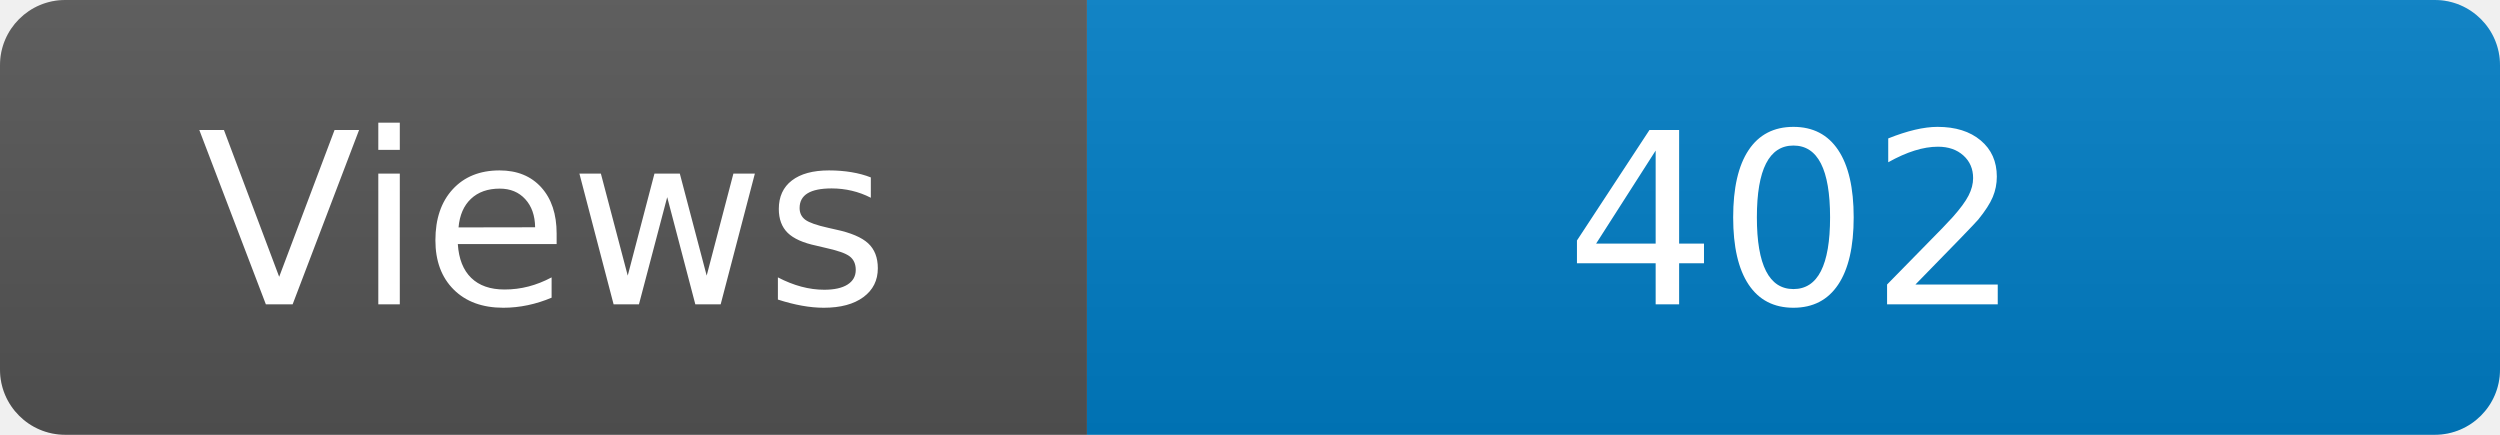
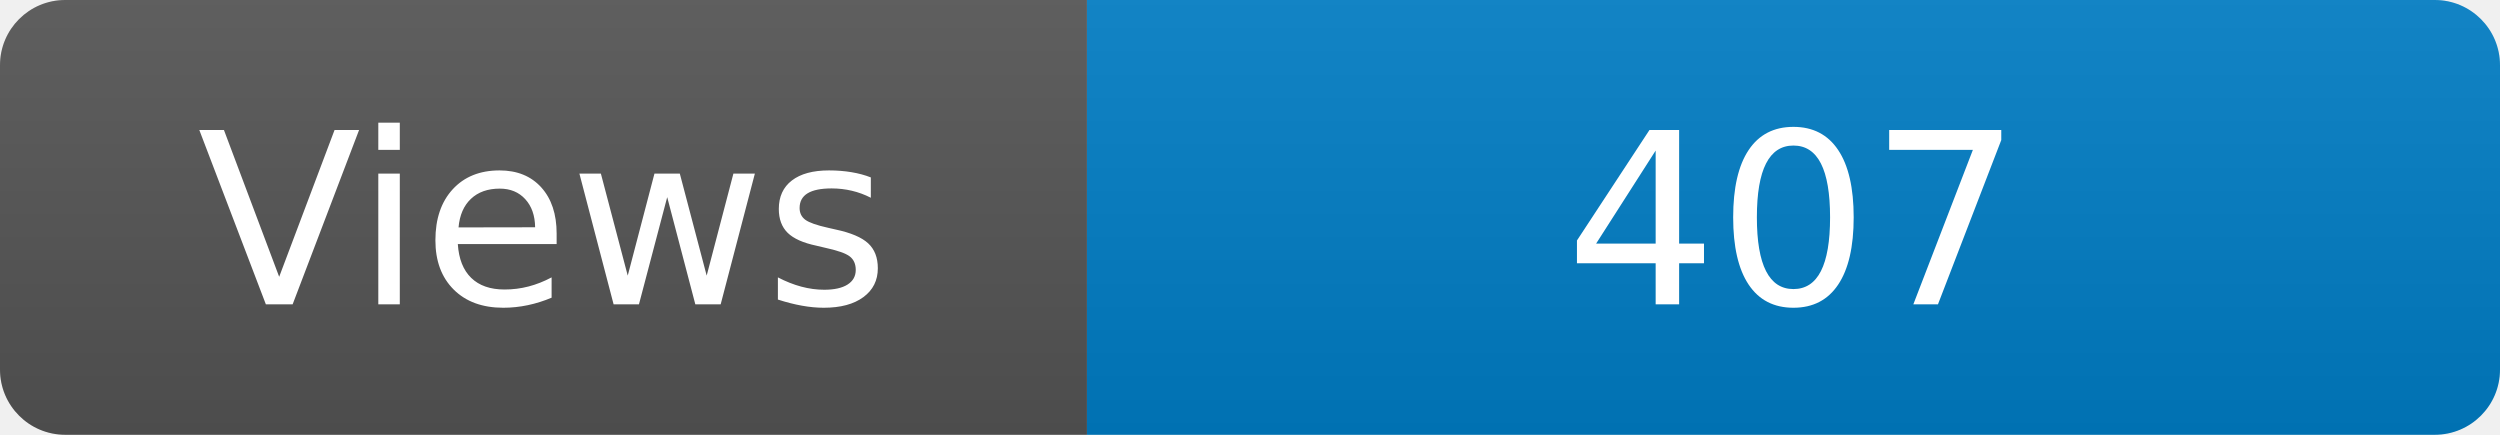
<svg xmlns="http://www.w3.org/2000/svg" width="115" height="20" role="img" aria-label="Maintained?: yes">
  <linearGradient id="s" x2="0" y2="100%">
    <stop offset="0" stop-color="#bbb" stop-opacity=".1" />
    <stop offset="1" stop-opacity=".1" />
  </linearGradient>
  <clipPath id="r">
    <rect width="115" height="20" rx="3" fill="#fff" />
  </clipPath>
  <g clip-path="url(#r)">
    <rect width="50" height="20" fill="#555" />
    <rect x="50" width="160" height="20" fill="#007ec6" />
    <rect width="115" height="20" fill="url(#s)" />
  </g>
  <g fill="#fff" text-anchor="middle" font-family="Verdana,Geneva,DejaVu Sans,sans-serif" font-size="110">
    <text x="250" y="140" transform="scale(.1)" fill="#fff">Views</text>
-     <text x="825" y="140" transform="scale(.1)" fill="#fff">402</text>
+     <text x="825" y="140" transform="scale(.1)" fill="#fff">407</text>
  </g>
</svg>
